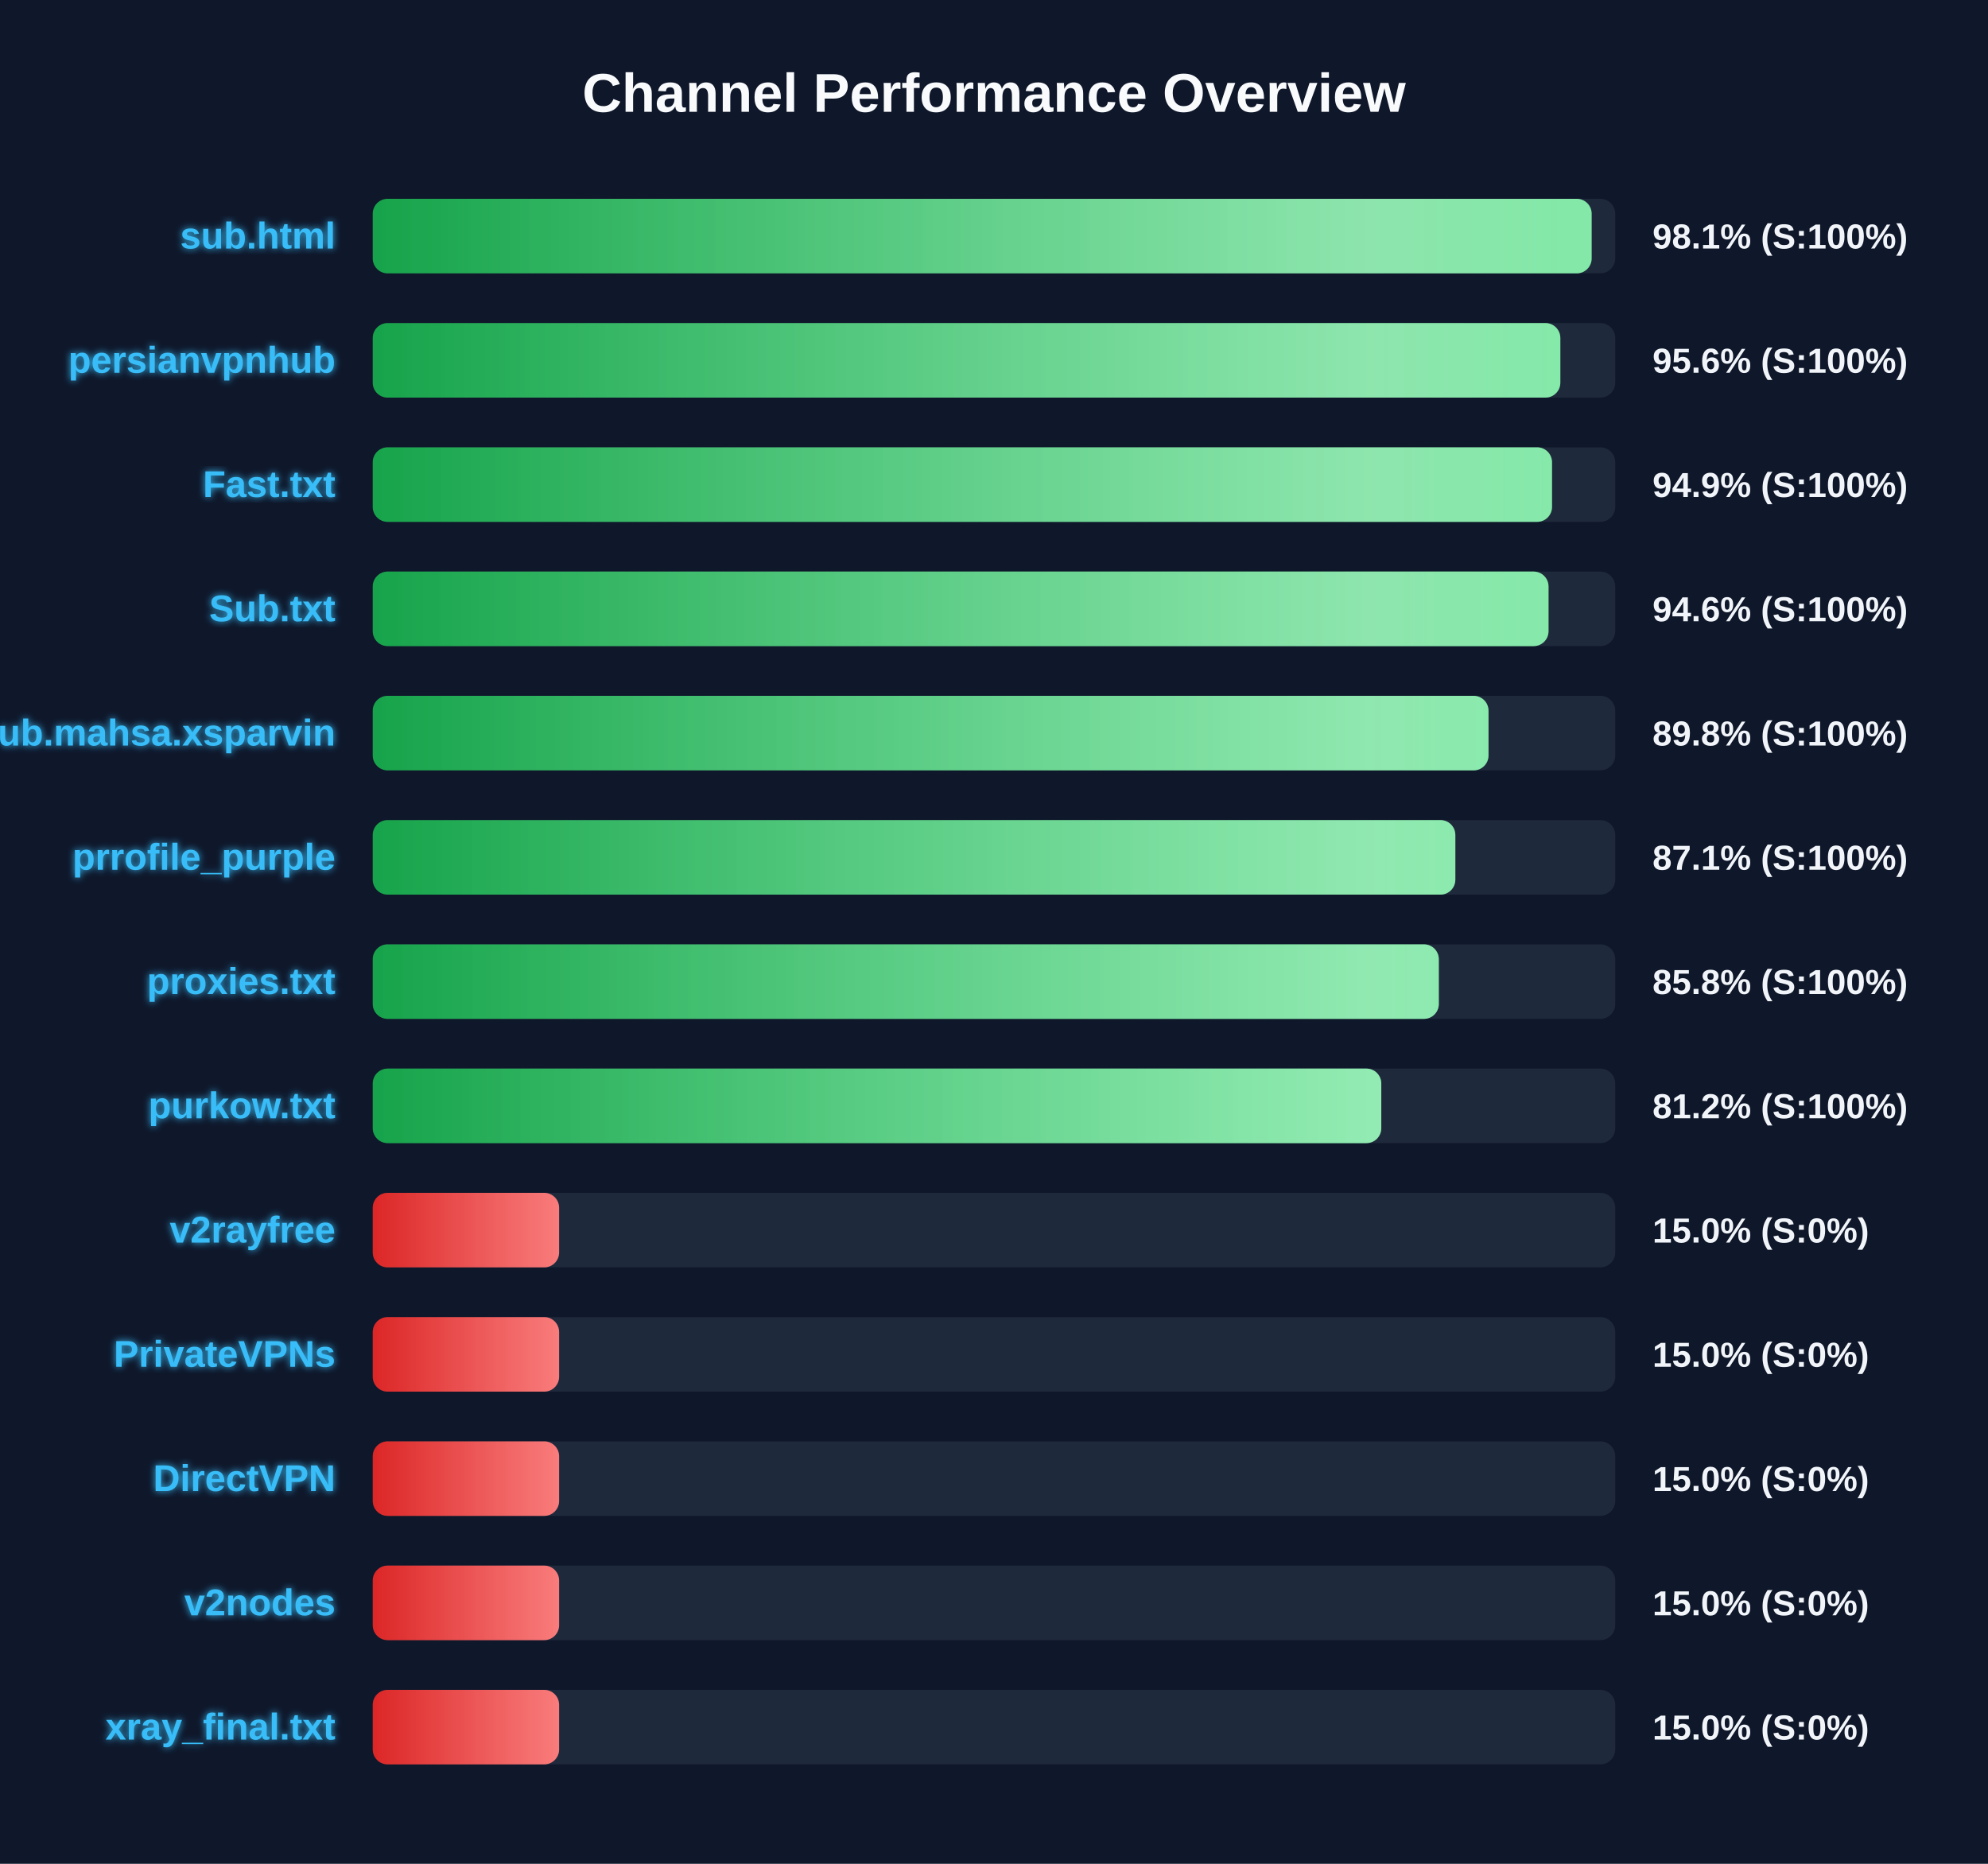
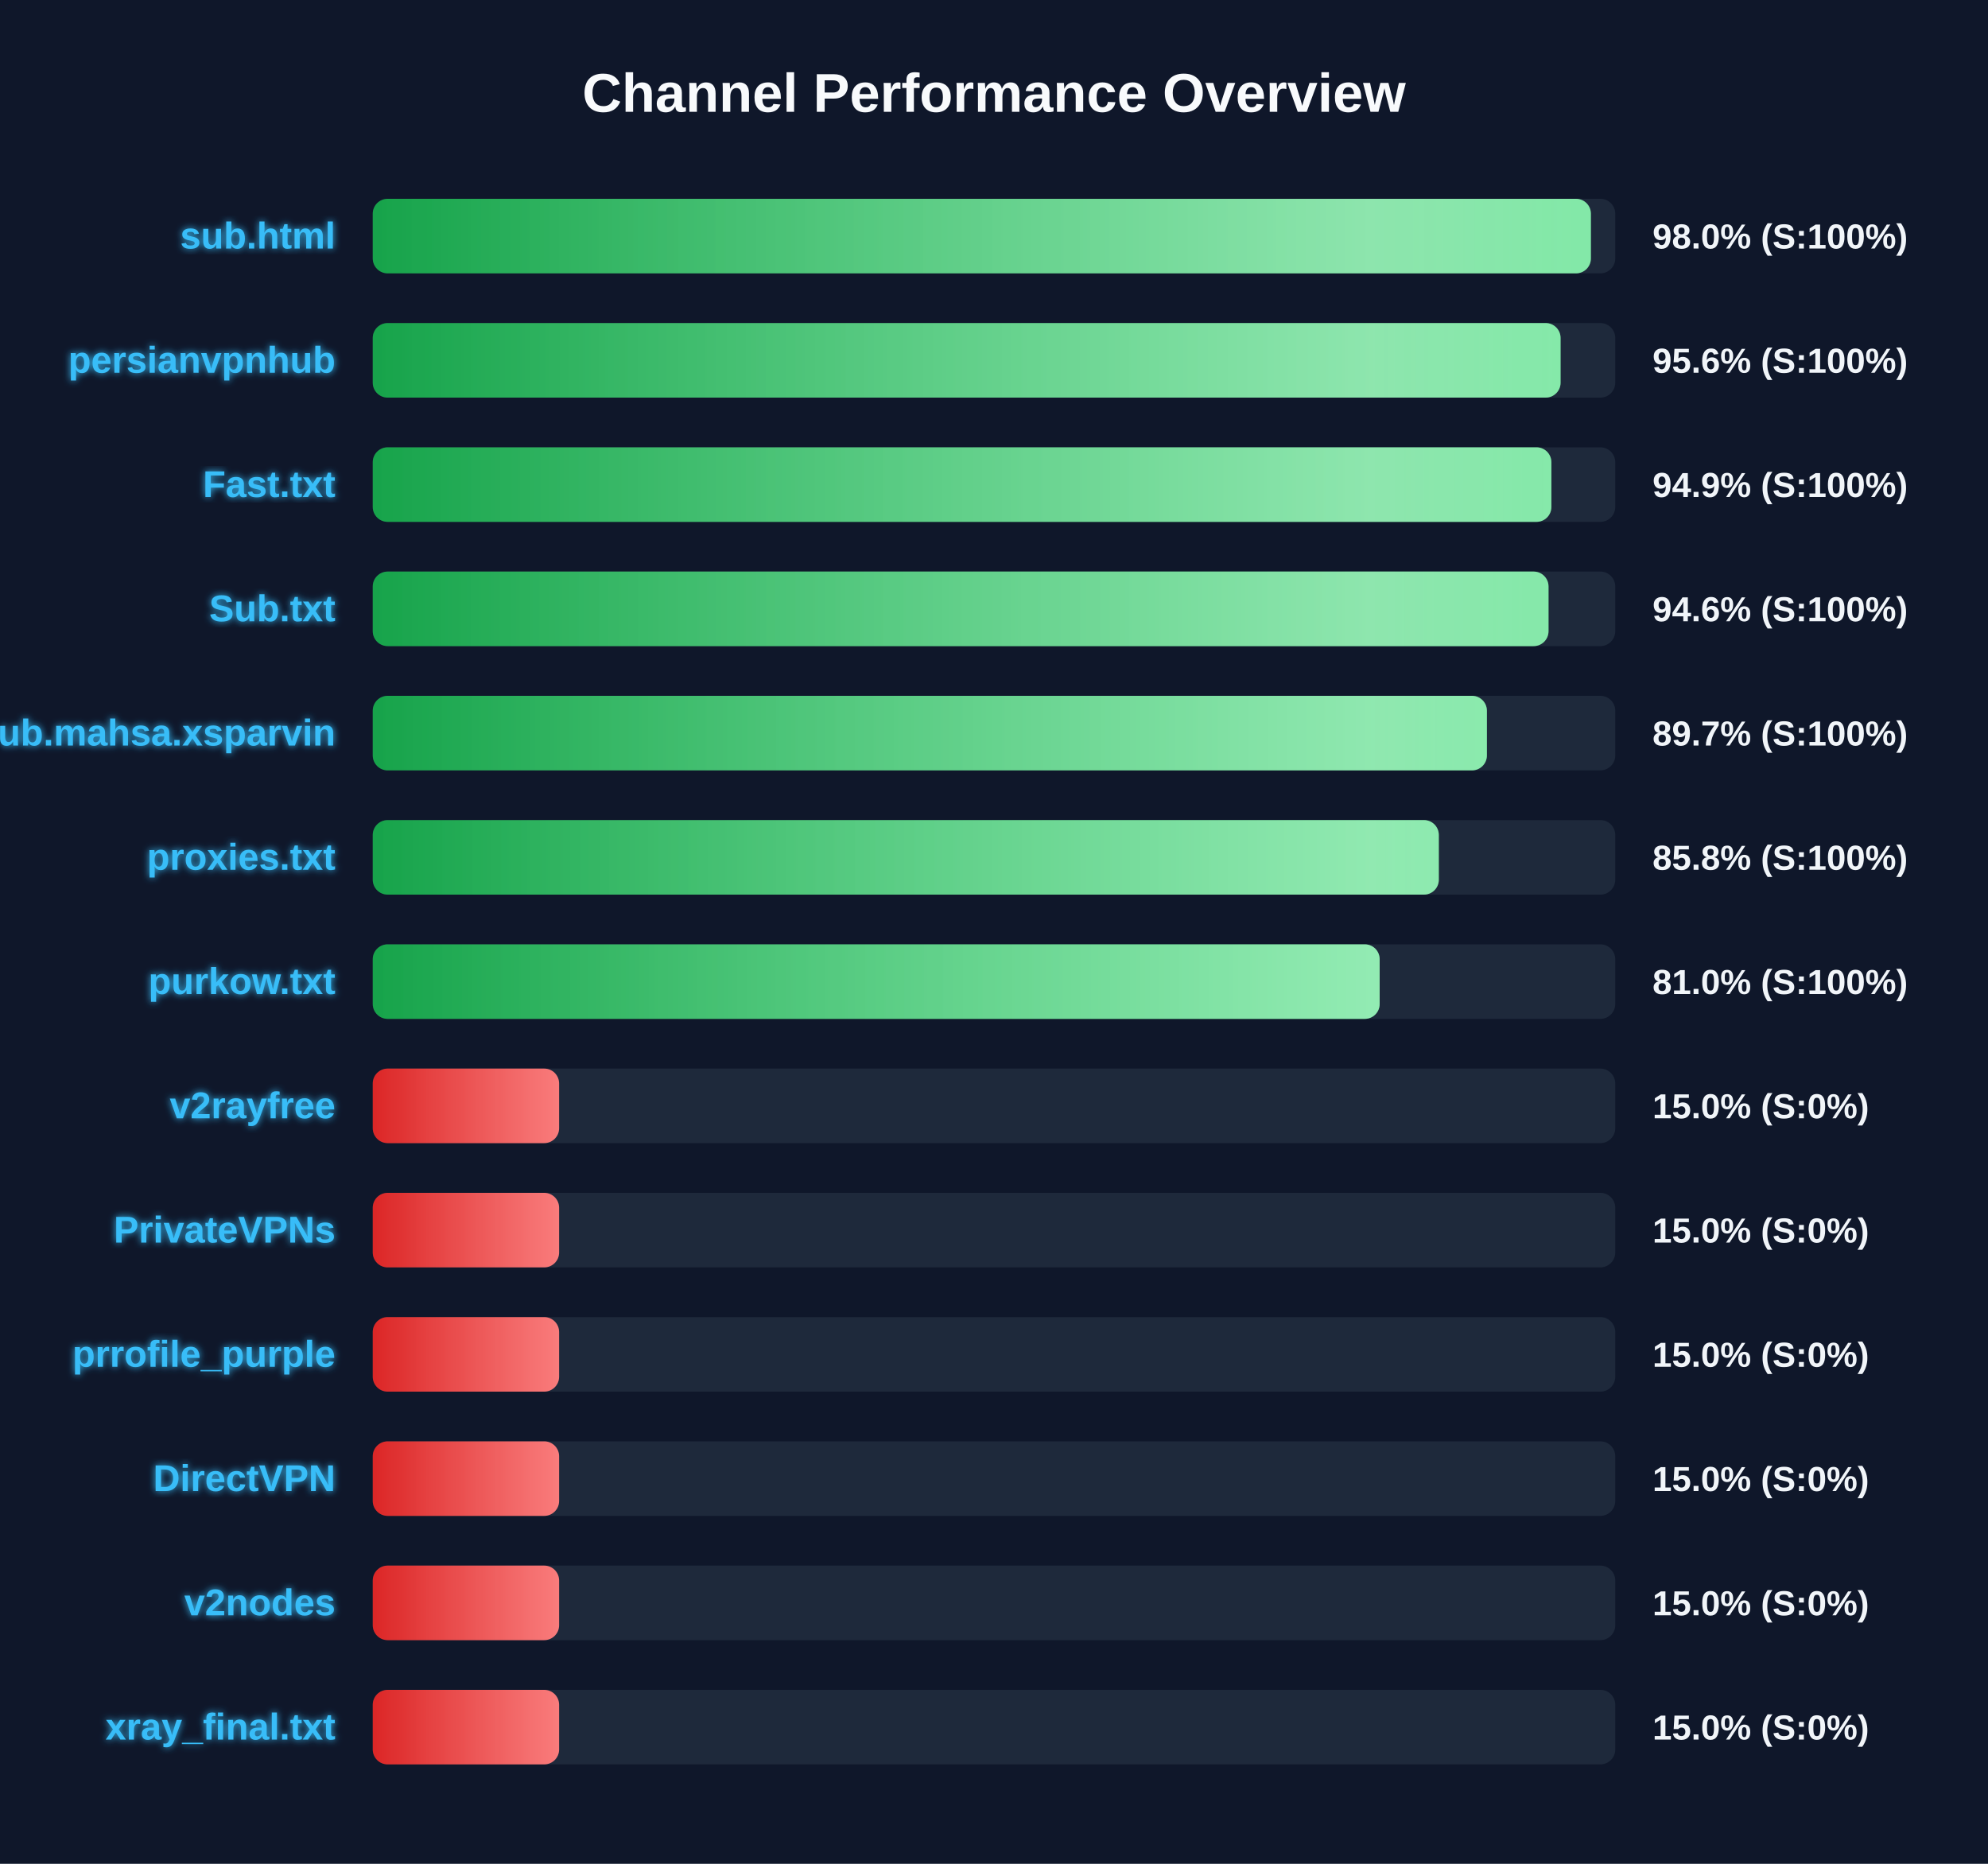
<svg xmlns="http://www.w3.org/2000/svg" width="800" height="750" version="1.1">
  <defs>
    <linearGradient id="grad-green" x1="0%" y1="0%" x2="100%" y2="0%">
      <stop offset="0%" stop-color="#16a34a" />
      <stop offset="100%" stop-color="#4ade80" />
    </linearGradient>
    <linearGradient id="grad-yellow" x1="0%" y1="0%" x2="100%" y2="0%">
      <stop offset="0%" stop-color="#ca8a04" />
      <stop offset="100%" stop-color="#fde047" />
    </linearGradient>
    <linearGradient id="grad-red" x1="0%" y1="0%" x2="100%" y2="0%">
      <stop offset="0%" stop-color="#dc2626" />
      <stop offset="100%" stop-color="#f87171" />
    </linearGradient>
    <linearGradient id="shimmer" x1="0%" y1="0%" x2="100%" y2="0%">
      <stop offset="0%" stop-color="rgba(255,255,255,0)" />
      <stop offset="50%" stop-color="rgba(255,255,255,0.4)" />
      <stop offset="100%" stop-color="rgba(255,255,255,0)" />
    </linearGradient>
    <filter id="glow" x="-20%" y="-20%" width="140%" height="140%">
      <feGaussianBlur stdDeviation="1.5" result="blur" />
      <feComposite in="SourceGraphic" in2="blur" operator="over" />
    </filter>
  </defs>
  <style>
        .bg-rect { fill: #0f172a; }
        .title { font: bold 22px 'Segoe UI', Arial, sans-serif; fill: #f8fafc; }
        .row { font: bold 15px 'Segoe UI', Arial, sans-serif; fill: #38bdf8; filter: url(#glow); }
        .score { font: bold 14px 'Segoe UI', Arial, sans-serif; fill: #f1f5f9; }
        @keyframes shimmer-anim {
            0% { transform: translateX(-100%); }
            100% { transform: translateX(200%); }
        }
        .shimmer-rect {
            animation: shimmer-anim 2.5s infinite linear;
        }
    </style>
  <rect width="100%" height="100%" class="bg-rect" />
  <text x="400" y="45" text-anchor="middle" class="title">Channel Performance Overview</text>
  <rect x="150" y="80" width="500" height="30" fill="#1e293b" rx="6" />
  <clipPath id="clip-0">
-     <rect x="150" y="80" width="490.5" height="30" rx="6" />
+     <rect x="150" y="80" width="490.2" height="30" rx="6" />
  </clipPath>
-   <rect x="150" y="80" width="490.5" height="30" fill="url(#grad-green)" rx="6" />
+   <rect x="150" y="80" width="490.2" height="30" fill="url(#grad-green)" rx="6" />
  <g clip-path="url(#clip-0)">
    <rect x="150" y="80" width="100%" height="30" fill="url(#shimmer)" class="shimmer-rect" />
  </g>
  <text x="135" y="100" text-anchor="end" class="row">sub.html</text>
-   <text x="665" y="100" text-anchor="start" class="score">98.1% (S:100%)</text>
+   <text x="665" y="100" text-anchor="start" class="score">98.0% (S:100%)</text>
  <rect x="150" y="130" width="500" height="30" fill="#1e293b" rx="6" />
  <clipPath id="clip-1">
-     <rect x="150" y="130" width="477.9" height="30" rx="6" />
+     <rect x="150" y="130" width="478.0" height="30" rx="6" />
  </clipPath>
-   <rect x="150" y="130" width="477.9" height="30" fill="url(#grad-green)" rx="6" />
+   <rect x="150" y="130" width="478.0" height="30" fill="url(#grad-green)" rx="6" />
  <g clip-path="url(#clip-1)">
    <rect x="150" y="130" width="100%" height="30" fill="url(#shimmer)" class="shimmer-rect" />
  </g>
  <text x="135" y="150" text-anchor="end" class="row">persianvpnhub</text>
  <text x="665" y="150" text-anchor="start" class="score">95.6% (S:100%)</text>
  <rect x="150" y="180" width="500" height="30" fill="#1e293b" rx="6" />
  <clipPath id="clip-2">
-     <rect x="150" y="180" width="474.55" height="30" rx="6" />
+     <rect x="150" y="180" width="474.3" height="30" rx="6" />
  </clipPath>
-   <rect x="150" y="180" width="474.55" height="30" fill="url(#grad-green)" rx="6" />
+   <rect x="150" y="180" width="474.3" height="30" fill="url(#grad-green)" rx="6" />
  <g clip-path="url(#clip-2)">
    <rect x="150" y="180" width="100%" height="30" fill="url(#shimmer)" class="shimmer-rect" />
  </g>
  <text x="135" y="200" text-anchor="end" class="row">Fast.txt</text>
  <text x="665" y="200" text-anchor="start" class="score">94.9% (S:100%)</text>
  <rect x="150" y="230" width="500" height="30" fill="#1e293b" rx="6" />
  <clipPath id="clip-3">
    <rect x="150" y="230" width="473.15" height="30" rx="6" />
  </clipPath>
  <rect x="150" y="230" width="473.15" height="30" fill="url(#grad-green)" rx="6" />
  <g clip-path="url(#clip-3)">
    <rect x="150" y="230" width="100%" height="30" fill="url(#shimmer)" class="shimmer-rect" />
  </g>
  <text x="135" y="250" text-anchor="end" class="row">Sub.txt</text>
  <text x="665" y="250" text-anchor="start" class="score">94.6% (S:100%)</text>
  <rect x="150" y="280" width="500" height="30" fill="#1e293b" rx="6" />
  <clipPath id="clip-4">
-     <rect x="150" y="280" width="449.0" height="30" rx="6" />
+     <rect x="150" y="280" width="448.35" height="30" rx="6" />
  </clipPath>
-   <rect x="150" y="280" width="449.0" height="30" fill="url(#grad-green)" rx="6" />
+   <rect x="150" y="280" width="448.35" height="30" fill="url(#grad-green)" rx="6" />
  <g clip-path="url(#clip-4)">
    <rect x="150" y="280" width="100%" height="30" fill="url(#shimmer)" class="shimmer-rect" />
  </g>
  <text x="135" y="300" text-anchor="end" class="row">Sub.mahsa.xsparvin</text>
-   <text x="665" y="300" text-anchor="start" class="score">89.8% (S:100%)</text>
+   <text x="665" y="300" text-anchor="start" class="score">89.7% (S:100%)</text>
  <rect x="150" y="330" width="500" height="30" fill="#1e293b" rx="6" />
  <clipPath id="clip-5">
-     <rect x="150" y="330" width="435.65" height="30" rx="6" />
+     <rect x="150" y="330" width="429.0" height="30" rx="6" />
  </clipPath>
-   <rect x="150" y="330" width="435.65" height="30" fill="url(#grad-green)" rx="6" />
+   <rect x="150" y="330" width="429.0" height="30" fill="url(#grad-green)" rx="6" />
  <g clip-path="url(#clip-5)">
    <rect x="150" y="330" width="100%" height="30" fill="url(#shimmer)" class="shimmer-rect" />
  </g>
-   <text x="135" y="350" text-anchor="end" class="row">prrofile_purple</text>
-   <text x="665" y="350" text-anchor="start" class="score">87.1% (S:100%)</text>
+   <text x="135" y="350" text-anchor="end" class="row">proxies.txt</text>
+   <text x="665" y="350" text-anchor="start" class="score">85.8% (S:100%)</text>
  <rect x="150" y="380" width="500" height="30" fill="#1e293b" rx="6" />
  <clipPath id="clip-6">
-     <rect x="150" y="380" width="429.0" height="30" rx="6" />
+     <rect x="150" y="380" width="405.2" height="30" rx="6" />
  </clipPath>
-   <rect x="150" y="380" width="429.0" height="30" fill="url(#grad-green)" rx="6" />
+   <rect x="150" y="380" width="405.2" height="30" fill="url(#grad-green)" rx="6" />
  <g clip-path="url(#clip-6)">
    <rect x="150" y="380" width="100%" height="30" fill="url(#shimmer)" class="shimmer-rect" />
  </g>
-   <text x="135" y="400" text-anchor="end" class="row">proxies.txt</text>
-   <text x="665" y="400" text-anchor="start" class="score">85.8% (S:100%)</text>
+   <text x="135" y="400" text-anchor="end" class="row">purkow.txt</text>
+   <text x="665" y="400" text-anchor="start" class="score">81.0% (S:100%)</text>
  <rect x="150" y="430" width="500" height="30" fill="#1e293b" rx="6" />
  <clipPath id="clip-7">
-     <rect x="150" y="430" width="405.85" height="30" rx="6" />
+     <rect x="150" y="430" width="75.0" height="30" rx="6" />
  </clipPath>
-   <rect x="150" y="430" width="405.85" height="30" fill="url(#grad-green)" rx="6" />
+   <rect x="150" y="430" width="75.0" height="30" fill="url(#grad-red)" rx="6" />
  <g clip-path="url(#clip-7)">
    <rect x="150" y="430" width="100%" height="30" fill="url(#shimmer)" class="shimmer-rect" />
  </g>
-   <text x="135" y="450" text-anchor="end" class="row">purkow.txt</text>
-   <text x="665" y="450" text-anchor="start" class="score">81.2% (S:100%)</text>
+   <text x="135" y="450" text-anchor="end" class="row">v2rayfree</text>
+   <text x="665" y="450" text-anchor="start" class="score">15.0% (S:0%)</text>
  <rect x="150" y="480" width="500" height="30" fill="#1e293b" rx="6" />
  <clipPath id="clip-8">
    <rect x="150" y="480" width="75.0" height="30" rx="6" />
  </clipPath>
  <rect x="150" y="480" width="75.0" height="30" fill="url(#grad-red)" rx="6" />
  <g clip-path="url(#clip-8)">
    <rect x="150" y="480" width="100%" height="30" fill="url(#shimmer)" class="shimmer-rect" />
  </g>
-   <text x="135" y="500" text-anchor="end" class="row">v2rayfree</text>
+   <text x="135" y="500" text-anchor="end" class="row">PrivateVPNs</text>
  <text x="665" y="500" text-anchor="start" class="score">15.0% (S:0%)</text>
  <rect x="150" y="530" width="500" height="30" fill="#1e293b" rx="6" />
  <clipPath id="clip-9">
    <rect x="150" y="530" width="75.0" height="30" rx="6" />
  </clipPath>
  <rect x="150" y="530" width="75.0" height="30" fill="url(#grad-red)" rx="6" />
  <g clip-path="url(#clip-9)">
    <rect x="150" y="530" width="100%" height="30" fill="url(#shimmer)" class="shimmer-rect" />
  </g>
-   <text x="135" y="550" text-anchor="end" class="row">PrivateVPNs</text>
+   <text x="135" y="550" text-anchor="end" class="row">prrofile_purple</text>
  <text x="665" y="550" text-anchor="start" class="score">15.0% (S:0%)</text>
  <rect x="150" y="580" width="500" height="30" fill="#1e293b" rx="6" />
  <clipPath id="clip-10">
    <rect x="150" y="580" width="75.0" height="30" rx="6" />
  </clipPath>
  <rect x="150" y="580" width="75.0" height="30" fill="url(#grad-red)" rx="6" />
  <g clip-path="url(#clip-10)">
    <rect x="150" y="580" width="100%" height="30" fill="url(#shimmer)" class="shimmer-rect" />
  </g>
  <text x="135" y="600" text-anchor="end" class="row">DirectVPN</text>
  <text x="665" y="600" text-anchor="start" class="score">15.0% (S:0%)</text>
  <rect x="150" y="630" width="500" height="30" fill="#1e293b" rx="6" />
  <clipPath id="clip-11">
    <rect x="150" y="630" width="75.0" height="30" rx="6" />
  </clipPath>
  <rect x="150" y="630" width="75.0" height="30" fill="url(#grad-red)" rx="6" />
  <g clip-path="url(#clip-11)">
    <rect x="150" y="630" width="100%" height="30" fill="url(#shimmer)" class="shimmer-rect" />
  </g>
  <text x="135" y="650" text-anchor="end" class="row">v2nodes</text>
  <text x="665" y="650" text-anchor="start" class="score">15.0% (S:0%)</text>
  <rect x="150" y="680" width="500" height="30" fill="#1e293b" rx="6" />
  <clipPath id="clip-12">
    <rect x="150" y="680" width="75.0" height="30" rx="6" />
  </clipPath>
  <rect x="150" y="680" width="75.0" height="30" fill="url(#grad-red)" rx="6" />
  <g clip-path="url(#clip-12)">
    <rect x="150" y="680" width="100%" height="30" fill="url(#shimmer)" class="shimmer-rect" />
  </g>
  <text x="135" y="700" text-anchor="end" class="row">xray_final.txt</text>
  <text x="665" y="700" text-anchor="start" class="score">15.0% (S:0%)</text>
</svg>
